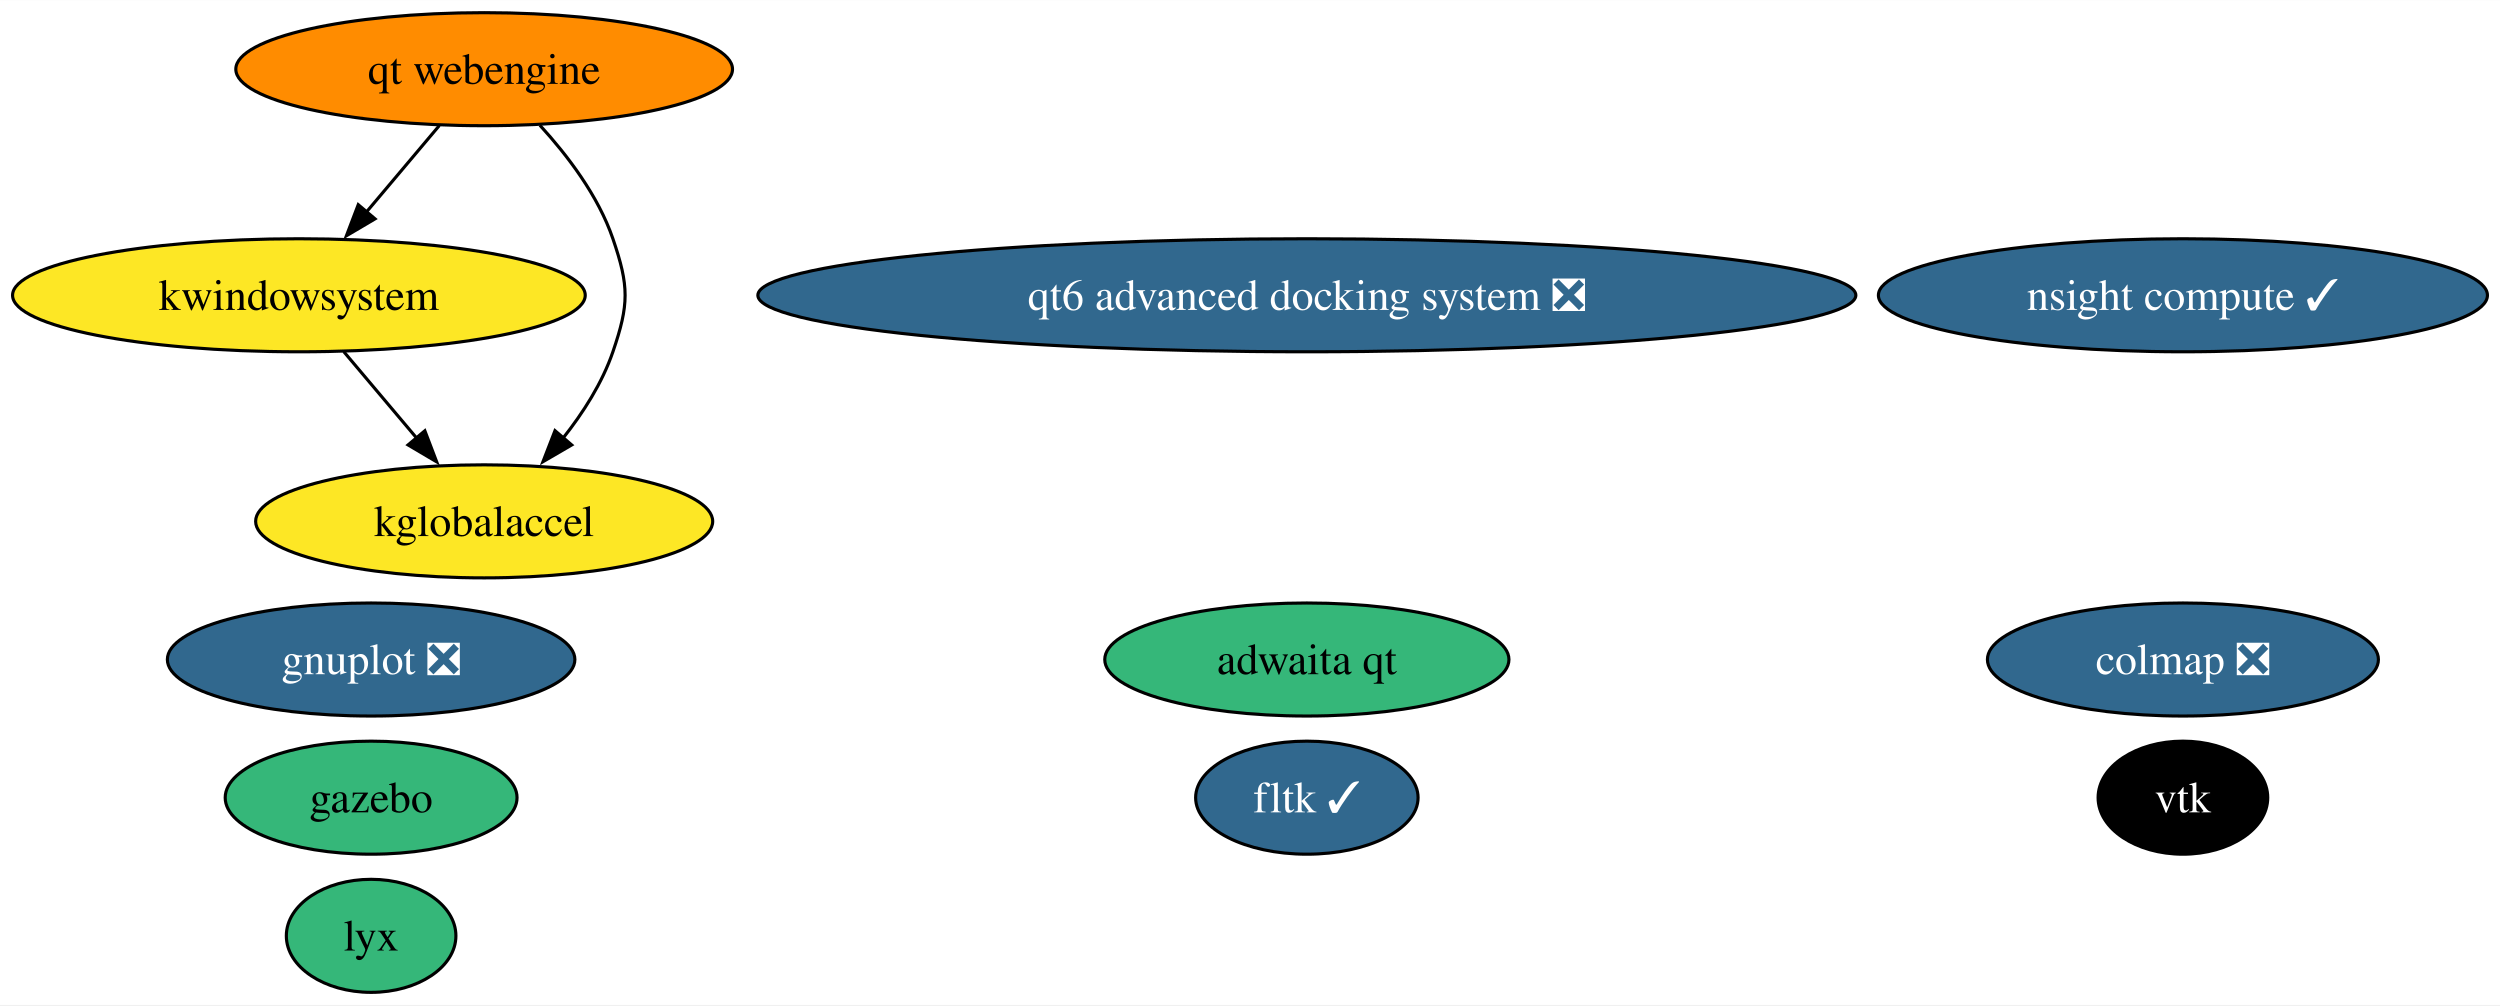
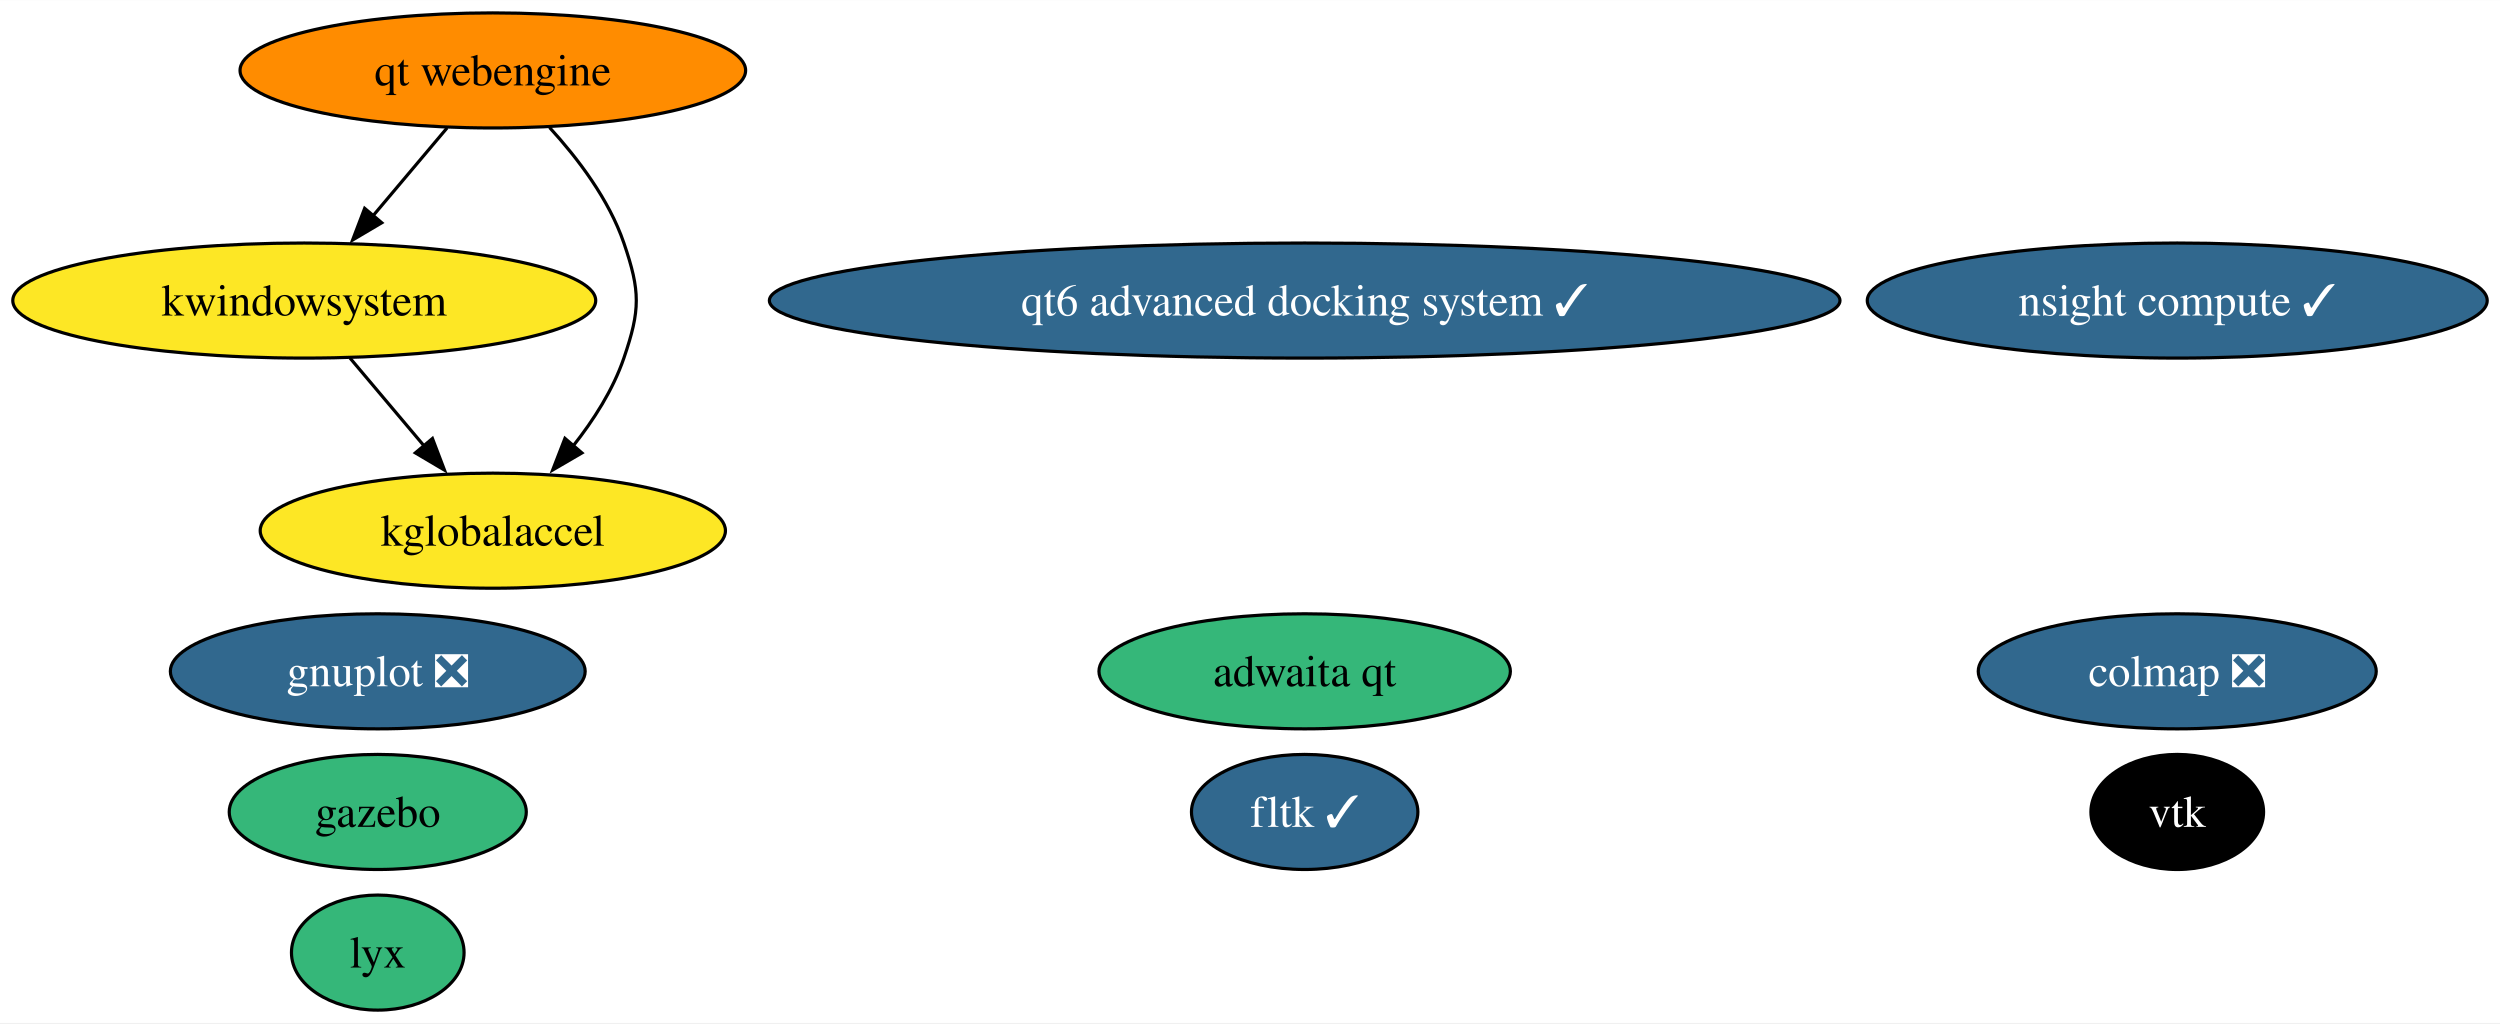
- <svg xmlns="http://www.w3.org/2000/svg" xmlns:xlink="http://www.w3.org/1999/xlink" width="796pt" height="320pt" viewBox="0.00 0.00 796.17 320.00">
+ <svg xmlns="http://www.w3.org/2000/svg" xmlns:xlink="http://www.w3.org/1999/xlink" width="782pt" height="320pt" viewBox="0.00 0.00 782.17 320.00">
  <g id="graph0" class="graph" transform="scale(1 1) rotate(0) translate(4 316)">
-     <polygon fill="white" stroke="none" points="-4,4 -4,-316 792.17,-316 792.17,4 -4,4" />
+     <polygon fill="white" stroke="none" points="-4,4 -4,-316 778.17,-316 778.17,4 -4,4" />
    <g id="node1" class="node">
      <g id="a_node1">
        <a xlink:href="https://github.com/conda-forge/gnuplot-feedstock/pull/59" xlink:title="gnuplot ❎">
          <ellipse fill="#31688e" stroke="black" cx="114.19" cy="-106" rx="64.89" ry="18" />
          <text text-anchor="middle" x="114.19" y="-101.33" font-family="Times,serif" font-size="14.00" fill="white">gnuplot ❎</text>
        </a>
      </g>
    </g>
    <g id="node2" class="node">
      <g id="a_node2">
        <a xlink:href="https://github.com/conda-forge/vtk-feedstock" xlink:title="vtk">
-           <ellipse fill="#000000" stroke="black" cx="691.19" cy="-62" rx="27.01" ry="18" />
-           <text text-anchor="middle" x="691.19" y="-57.33" font-family="Times,serif" font-size="14.00" fill="white">vtk</text>
+           <ellipse fill="#000000" stroke="black" cx="677.19" cy="-62" rx="27.01" ry="18" />
+           <text text-anchor="middle" x="677.19" y="-57.33" font-family="Times,serif" font-size="14.00" fill="white">vtk</text>
        </a>
      </g>
    </g>
    <g id="node3" class="node">
      <g id="a_node3">
        <a xlink:href="https://github.com/conda-forge/fltk-feedstock/pull/26" xlink:title="fltk ✓">
-           <ellipse fill="#31688e" stroke="black" cx="412.19" cy="-62" rx="35.42" ry="18" />
-           <text text-anchor="middle" x="412.19" y="-57.33" font-family="Times,serif" font-size="14.00" fill="white">fltk ✓</text>
+           <ellipse fill="#31688e" stroke="black" cx="404.19" cy="-62" rx="35.42" ry="18" />
+           <text text-anchor="middle" x="404.19" y="-57.33" font-family="Times,serif" font-size="14.00" fill="white">fltk ✓</text>
        </a>
      </g>
    </g>
    <g id="node4" class="node">
      <g id="a_node4">
        <a xlink:href="https://github.com/conda-forge/gazebo-feedstock" xlink:title="gazebo">
          <ellipse fill="#35b779" stroke="black" cx="114.19" cy="-62" rx="46.47" ry="18" />
          <text text-anchor="middle" x="114.19" y="-57.33" font-family="Times,serif" font-size="14.00">gazebo</text>
        </a>
      </g>
    </g>
    <g id="node5" class="node">
      <g id="a_node5">
        <a xlink:href="https://github.com/conda-forge/kwindowsystem-feedstock" xlink:title="kwindowsystem">
          <ellipse fill="#fde725" stroke="black" cx="91.19" cy="-222" rx="91.19" ry="18" />
          <text text-anchor="middle" x="91.19" y="-217.32" font-family="Times,serif" font-size="14.00">kwindowsystem</text>
        </a>
      </g>
    </g>
    <g id="node6" class="node">
      <g id="a_node6">
        <a xlink:href="https://github.com/conda-forge/kglobalaccel-feedstock" xlink:title="kglobalaccel">
          <ellipse fill="#fde725" stroke="black" cx="150.19" cy="-150" rx="72.78" ry="18" />
          <text text-anchor="middle" x="150.19" y="-145.32" font-family="Times,serif" font-size="14.00">kglobalaccel</text>
        </a>
      </g>
    </g>
    <g id="edge1" class="edge">
      <path fill="none" stroke="black" d="M105.47,-204.05C112.43,-195.8 120.94,-185.7 128.67,-176.54" />
      <polygon fill="black" stroke="black" points="131.3,-178.85 135.07,-168.95 125.95,-174.34 131.3,-178.85" />
    </g>
    <g id="node7" class="node">
      <g id="a_node7">
        <a xlink:href="https://github.com/conda-forge/lyx-feedstock" xlink:title="lyx">
          <ellipse fill="#35b779" stroke="black" cx="114.19" cy="-18" rx="27" ry="18" />
          <text text-anchor="middle" x="114.19" y="-13.32" font-family="Times,serif" font-size="14.00">lyx</text>
        </a>
      </g>
    </g>
    <g id="node8" class="node">
      <g id="a_node8">
        <a xlink:href="https://github.com/conda-forge/colmap-feedstock/pull/49" xlink:title="colmap ❎">
-           <ellipse fill="#31688e" stroke="black" cx="691.19" cy="-106" rx="62.26" ry="18" />
-           <text text-anchor="middle" x="691.19" y="-101.33" font-family="Times,serif" font-size="14.00" fill="white">colmap ❎</text>
+           <ellipse fill="#31688e" stroke="black" cx="677.19" cy="-106" rx="62.26" ry="18" />
+           <text text-anchor="middle" x="677.19" y="-101.33" font-family="Times,serif" font-size="14.00" fill="white">colmap ❎</text>
        </a>
      </g>
    </g>
    <g id="node9" class="node">
      <g id="a_node9">
        <a xlink:href="https://github.com/conda-forge/qt-webengine-feedstock" xlink:title="qt webengine">
          <ellipse fill="#ff8c00" stroke="black" cx="150.19" cy="-294" rx="79.09" ry="18" />
          <text text-anchor="middle" x="150.19" y="-289.32" font-family="Times,serif" font-size="14.00">qt webengine</text>
        </a>
      </g>
    </g>
    <g id="edge3" class="edge">
      <path fill="none" stroke="black" d="M135.91,-276.05C128.95,-267.8 120.44,-257.7 112.72,-248.54" />
      <polygon fill="black" stroke="black" points="115.44,-246.34 106.32,-240.95 110.09,-250.85 115.44,-246.34" />
    </g>
    <g id="edge2" class="edge">
      <path fill="none" stroke="black" d="M167.93,-276.15C176.76,-266.51 186.53,-253.65 191.19,-240 196.37,-224.86 196.37,-219.14 191.19,-204 187.8,-194.08 181.72,-184.58 175.26,-176.43" />
      <polygon fill="black" stroke="black" points="178.07,-174.33 168.92,-169 172.75,-178.88 178.07,-174.33" />
    </g>
    <g id="node10" class="node">
      <g id="a_node10">
-         <a xlink:href="https://github.com/conda-forge/qt6-advanced-docking-system-feedstock/pull/19" xlink:title="qt6 advanced docking system ❎">
-           <ellipse fill="#31688e" stroke="black" cx="412.19" cy="-222" rx="174.84" ry="18" />
-           <text text-anchor="middle" x="412.19" y="-217.32" font-family="Times,serif" font-size="14.00" fill="white">qt6 advanced docking system ❎</text>
+         <a xlink:href="https://github.com/conda-forge/qt6-advanced-docking-system-feedstock/pull/19" xlink:title="qt6 advanced docking system ✓">
+           <ellipse fill="#31688e" stroke="black" cx="404.19" cy="-222" rx="167.48" ry="18" />
+           <text text-anchor="middle" x="404.19" y="-217.32" font-family="Times,serif" font-size="14.00" fill="white">qt6 advanced docking system ✓</text>
        </a>
      </g>
    </g>
    <g id="node11" class="node">
      <g id="a_node11">
        <a xlink:href="https://github.com/conda-forge/adwaita-qt-feedstock" xlink:title="adwaita qt">
-           <ellipse fill="#35b779" stroke="black" cx="412.19" cy="-106" rx="64.36" ry="18" />
-           <text text-anchor="middle" x="412.19" y="-101.33" font-family="Times,serif" font-size="14.00">adwaita qt</text>
+           <ellipse fill="#35b779" stroke="black" cx="404.19" cy="-106" rx="64.36" ry="18" />
+           <text text-anchor="middle" x="404.19" y="-101.33" font-family="Times,serif" font-size="14.00">adwaita qt</text>
        </a>
      </g>
    </g>
    <g id="node12" class="node">
      <g id="a_node12">
        <a xlink:href="https://github.com/conda-forge/nsight-compute-feedstock/pull/27" xlink:title="nsight compute ✓">
-           <ellipse fill="#31688e" stroke="black" cx="691.19" cy="-222" rx="96.98" ry="18" />
-           <text text-anchor="middle" x="691.19" y="-217.32" font-family="Times,serif" font-size="14.00" fill="white">nsight compute ✓</text>
+           <ellipse fill="#31688e" stroke="black" cx="677.19" cy="-222" rx="96.98" ry="18" />
+           <text text-anchor="middle" x="677.19" y="-217.32" font-family="Times,serif" font-size="14.00" fill="white">nsight compute ✓</text>
        </a>
      </g>
    </g>
  </g>
</svg>
